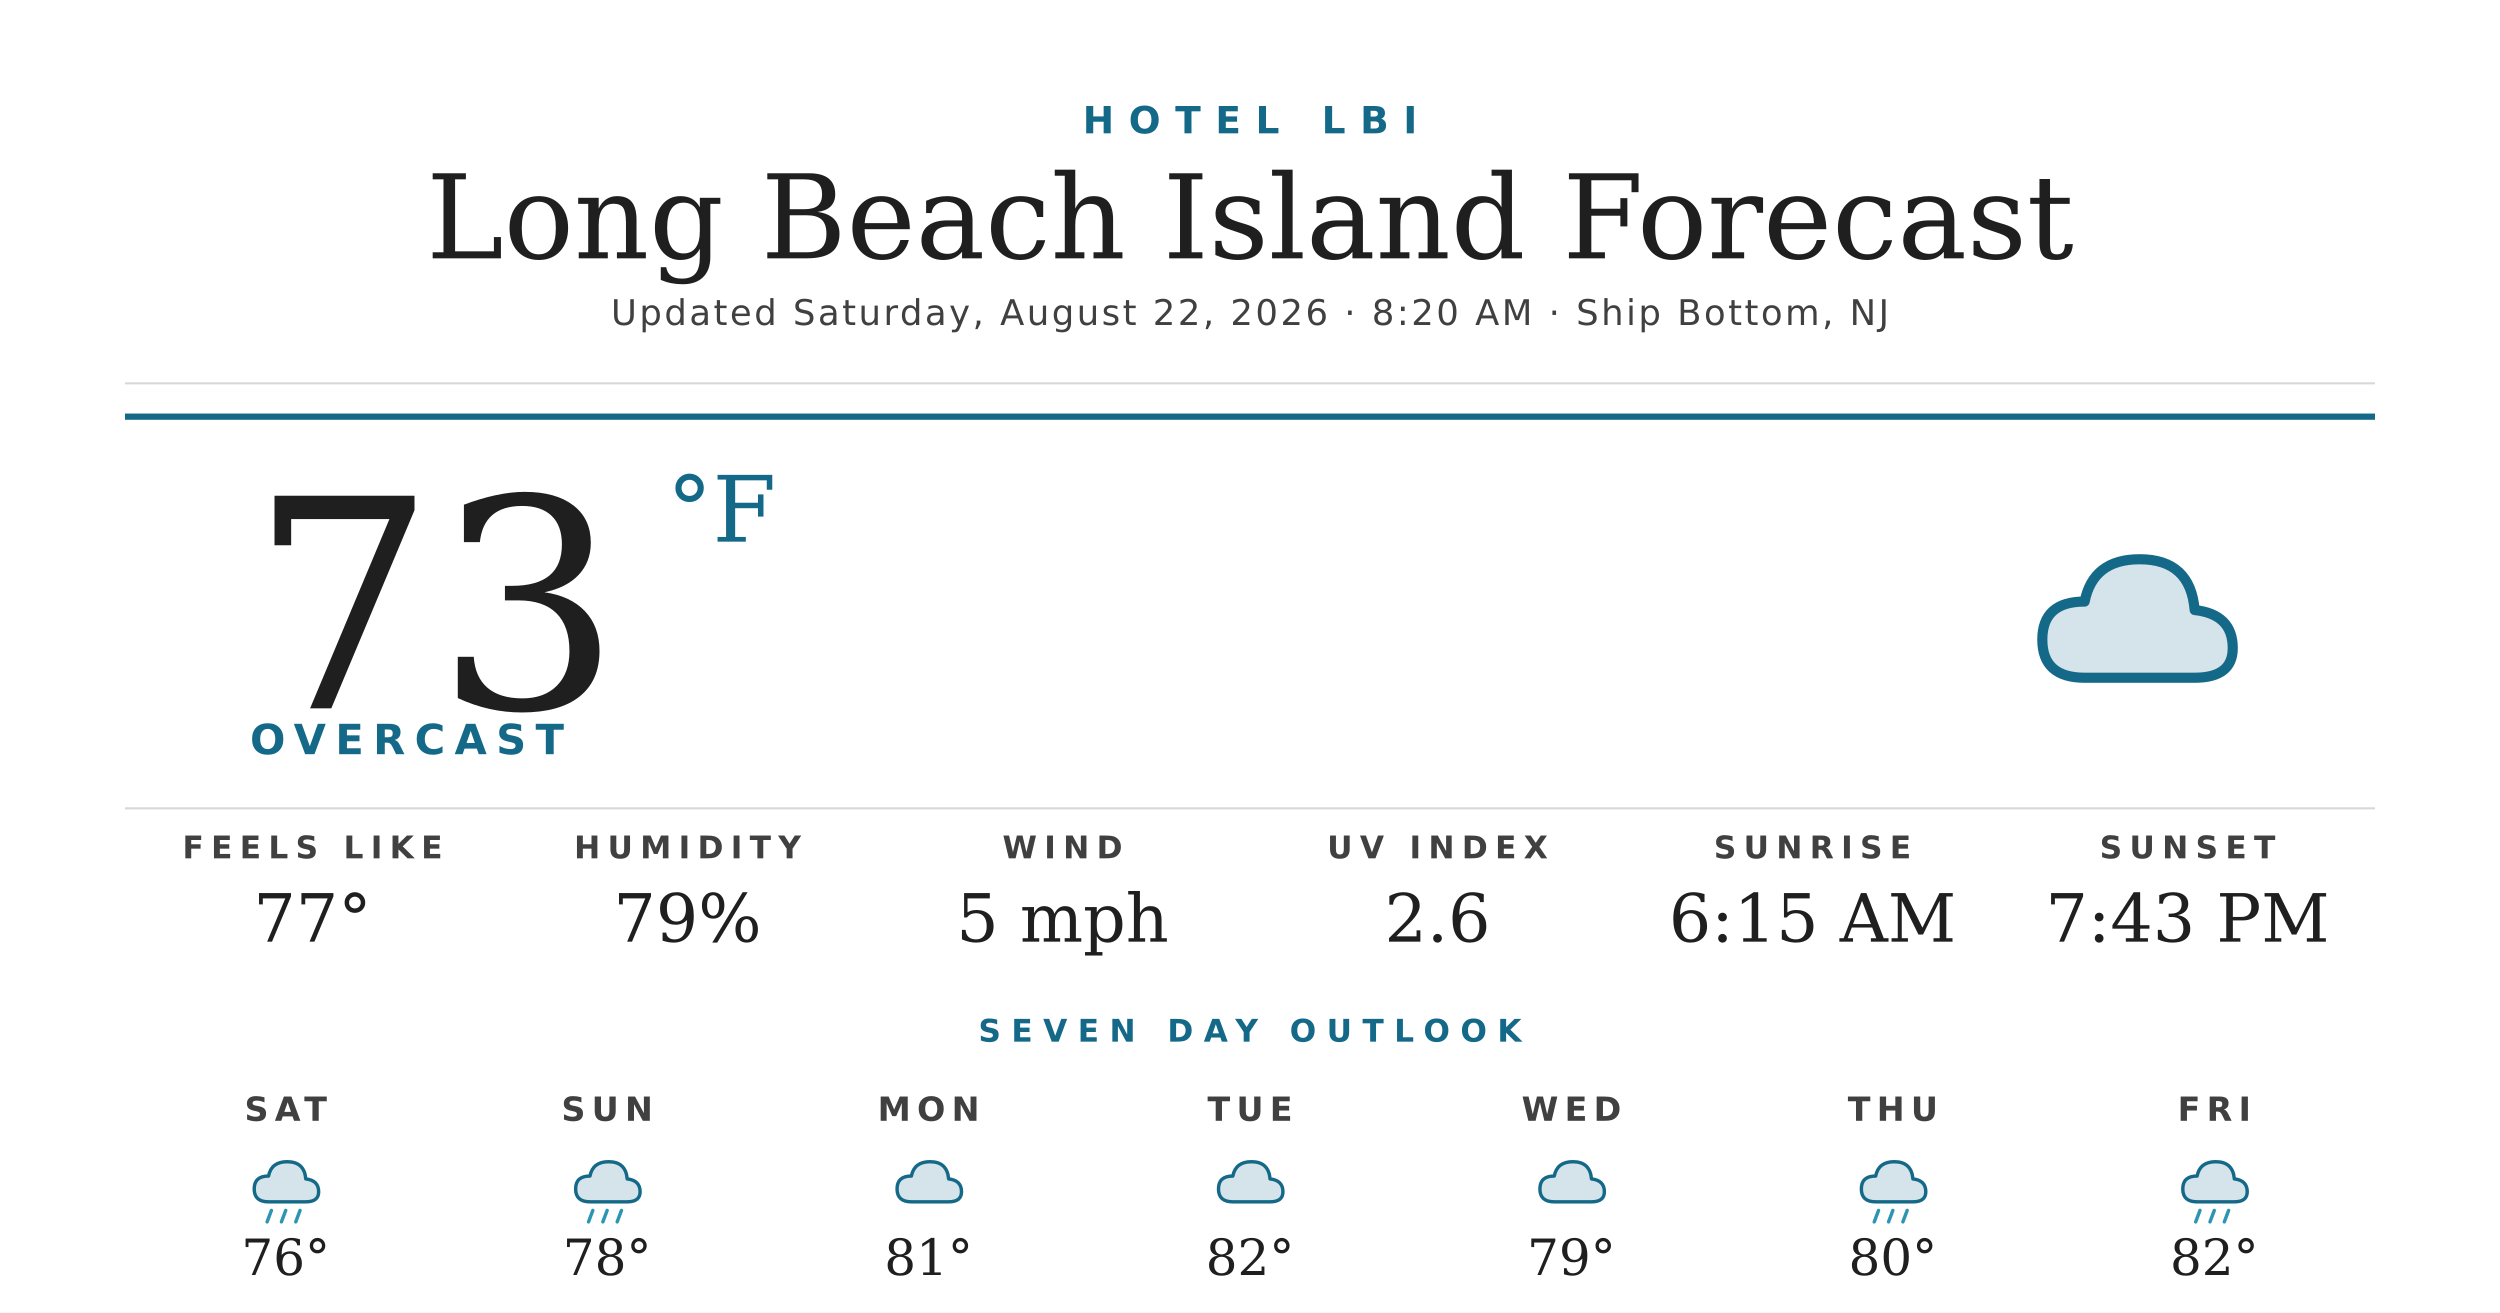
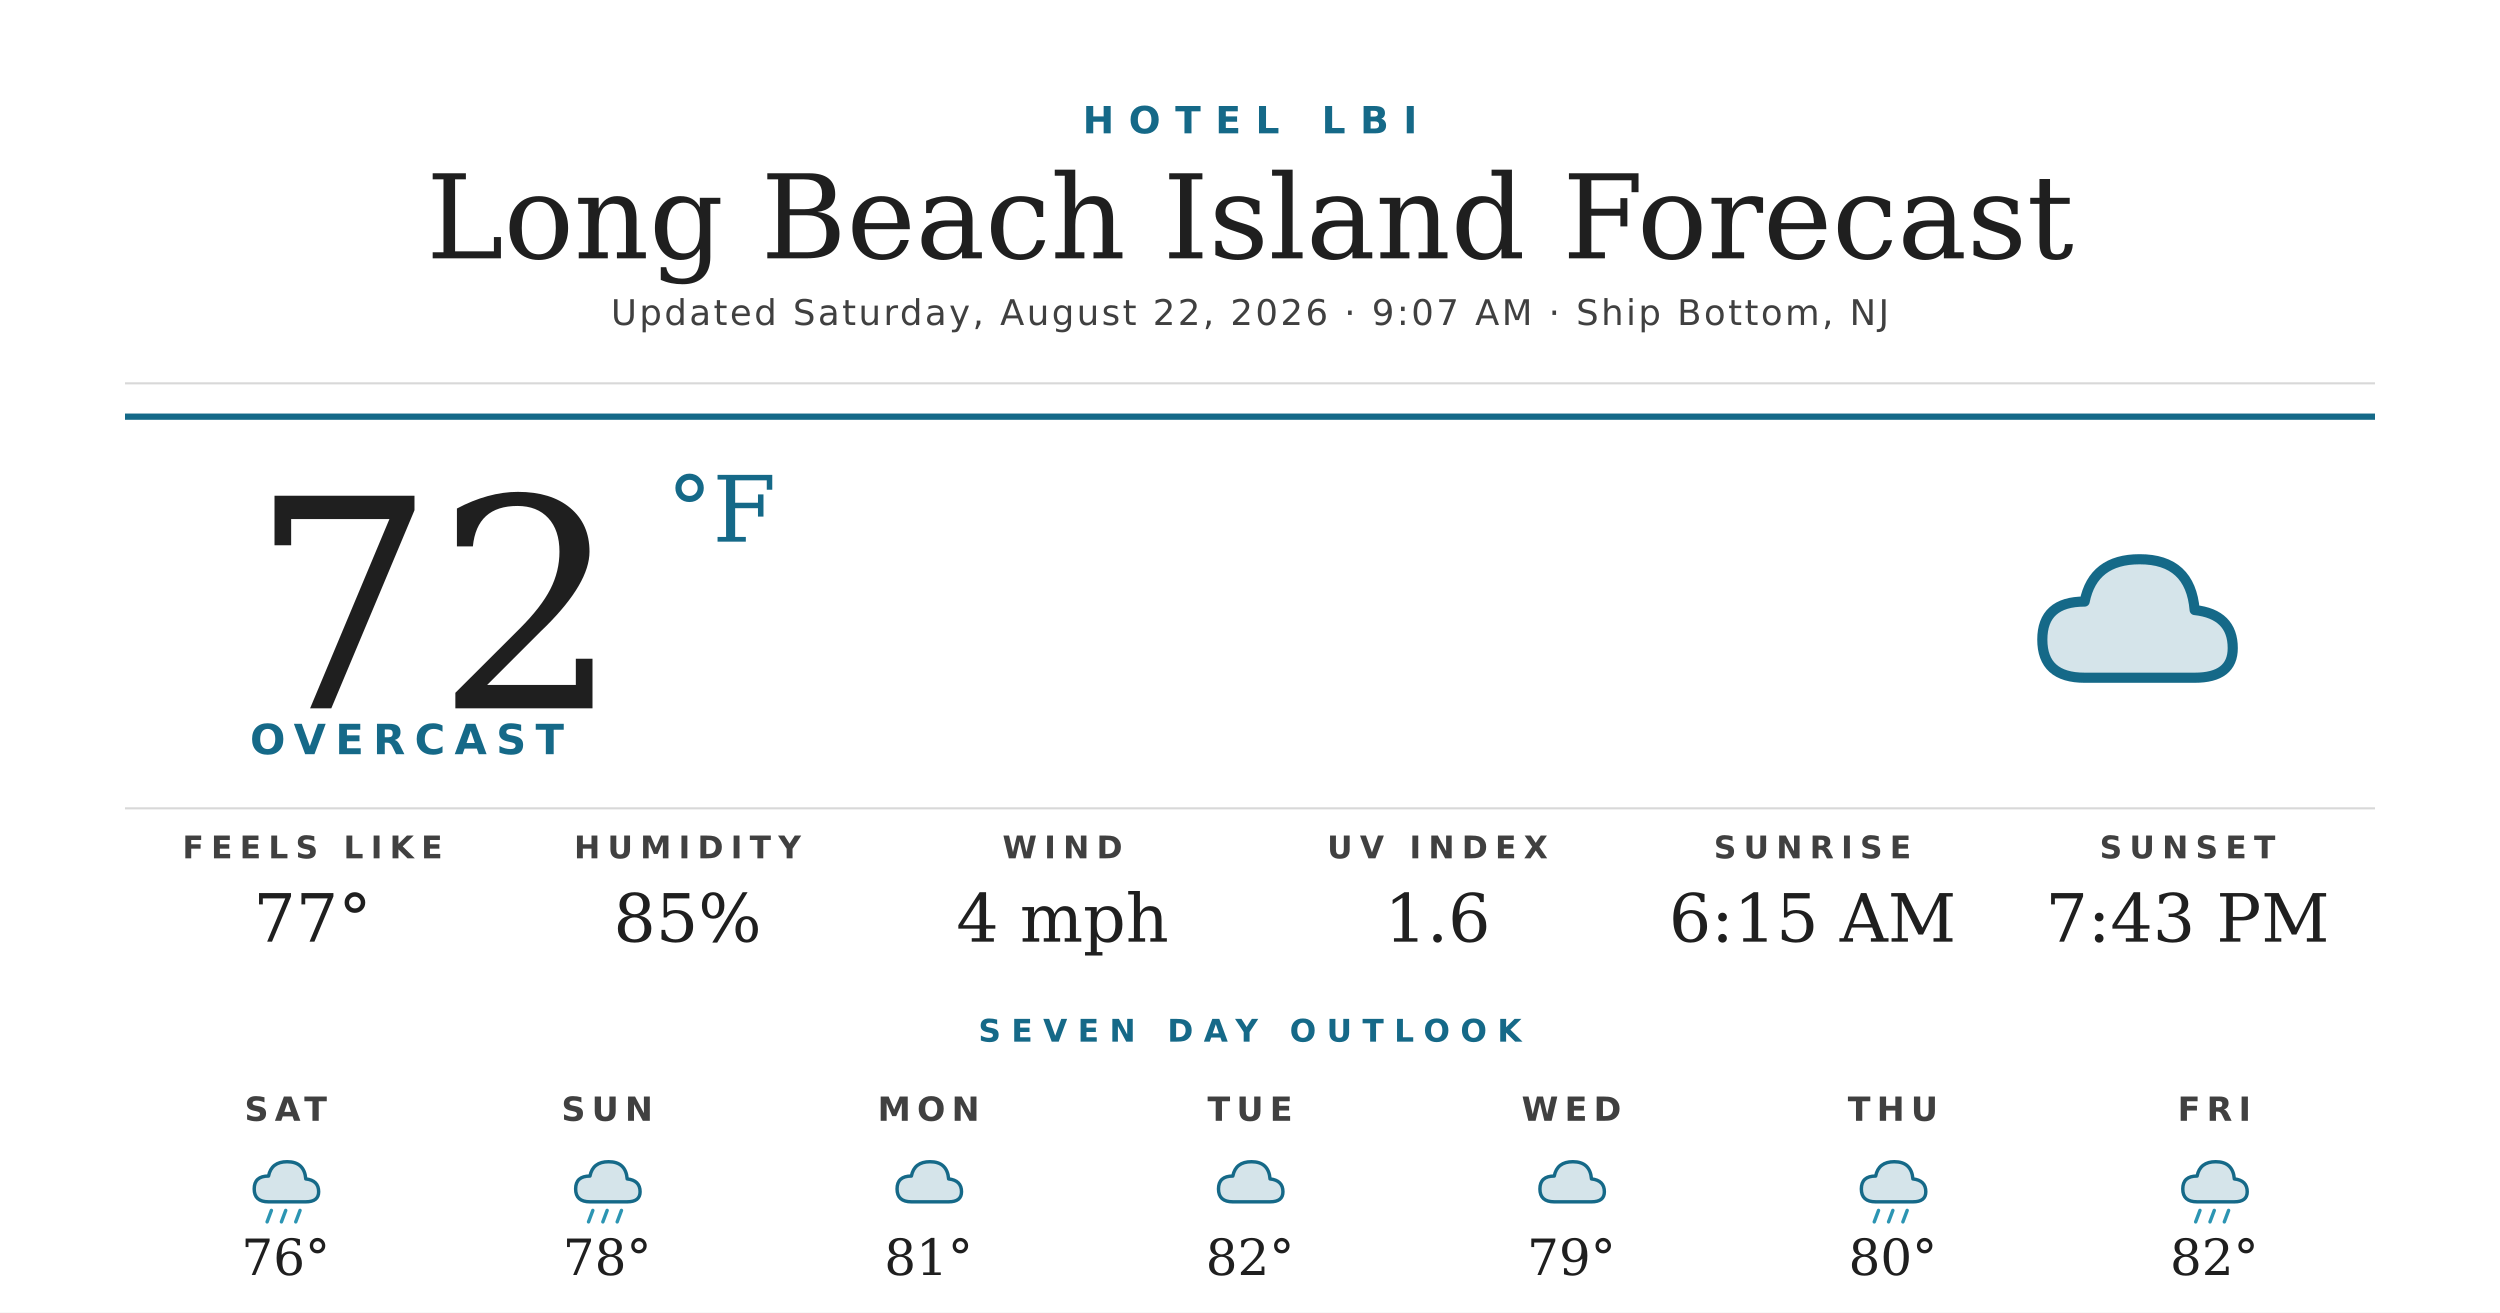
<svg xmlns="http://www.w3.org/2000/svg" width="1200" height="630" viewBox="0 0 1200 630">
  <rect width="1200" height="630" fill="#ffffff" />
  <text x="600" y="64" text-anchor="middle" font-family="'Montserrat Bold', 'Montserrat', 'DejaVu Sans', Helvetica, Arial, sans-serif" font-size="18" font-weight="700" fill="#156988" letter-spacing="7">HOTEL LBI</text>
  <text x="600" y="124" text-anchor="middle" font-family="'Prata', 'DejaVu Serif', Georgia, serif" font-size="56" fill="#1f1f1f">Long Beach Island Forecast</text>
-   <text x="600" y="156" text-anchor="middle" font-family="'Montserrat', 'DejaVu Sans', Helvetica, Arial, sans-serif" font-size="17" font-weight="500" fill="#404040" letter-spacing="1.2">Updated Saturday, August 22, 2026 · 8:20 AM · Ship Bottom, NJ</text>
+   <text x="600" y="156" text-anchor="middle" font-family="'Montserrat', 'DejaVu Sans', Helvetica, Arial, sans-serif" font-size="17" font-weight="500" fill="#404040" letter-spacing="1.2">Updated Saturday, August 22, 2026 · 9:07 AM · Ship Bottom, NJ</text>
  <line x1="60" y1="184" x2="1140" y2="184" stroke="#d8d8d8" stroke-width="1" />
  <line x1="60" y1="200" x2="1140" y2="200" stroke="#156988" stroke-width="3" />
-   <text x="120" y="340" font-family="'Prata', 'DejaVu Serif', Georgia, serif" font-size="140" fill="#1f1f1f">73</text>
+   <text x="120" y="340" font-family="'Prata', 'DejaVu Serif', Georgia, serif" font-size="140" fill="#1f1f1f">72</text>
  <text x="320" y="260" font-family="'Prata', 'DejaVu Serif', Georgia, serif" font-size="44" fill="#156988">°F</text>
  <text x="120" y="362" font-family="'Montserrat Bold', 'Montserrat', 'DejaVu Sans', Helvetica, Arial, sans-serif" font-size="20" font-weight="700" fill="#156988" letter-spacing="4.5">OVERCAST</text>
  <g transform="translate(960,240) scale(2.03125)">
    <path d="M20 42 Q10 42 10 33 Q10 24 20 24 Q22 14 33 14 Q45 14 46 26 Q55 27 55 35 Q55 42 46 42 Z" fill="#156988" opacity="0.18" />
    <path d="M20 42 Q10 42 10 33 Q10 24 20 24 Q22 14 33 14 Q45 14 46 26 Q55 27 55 35 Q55 42 46 42 Z" fill="none" stroke="#156988" stroke-width="2.4" stroke-linejoin="round" />
  </g>
  <line x1="60" y1="388" x2="1140" y2="388" stroke="#d8d8d8" stroke-width="1" />
  <text x="150" y="412" text-anchor="middle" font-family="'Montserrat Bold', 'Montserrat', 'DejaVu Sans', Helvetica, Arial, sans-serif" font-size="15" font-weight="700" fill="#404040" letter-spacing="3.5">FEELS LIKE</text>
  <text x="150" y="452" text-anchor="middle" font-family="'Prata', 'DejaVu Serif', Georgia, serif" font-size="32" fill="#1f1f1f">77°</text>
  <text x="330" y="412" text-anchor="middle" font-family="'Montserrat Bold', 'Montserrat', 'DejaVu Sans', Helvetica, Arial, sans-serif" font-size="15" font-weight="700" fill="#404040" letter-spacing="3.5">HUMIDITY</text>
-   <text x="330" y="452" text-anchor="middle" font-family="'Prata', 'DejaVu Serif', Georgia, serif" font-size="32" fill="#1f1f1f">79%</text>
+   <text x="330" y="452" text-anchor="middle" font-family="'Prata', 'DejaVu Serif', Georgia, serif" font-size="32" fill="#1f1f1f">85%</text>
  <text x="510" y="412" text-anchor="middle" font-family="'Montserrat Bold', 'Montserrat', 'DejaVu Sans', Helvetica, Arial, sans-serif" font-size="15" font-weight="700" fill="#404040" letter-spacing="3.5">WIND</text>
-   <text x="510" y="452" text-anchor="middle" font-family="'Prata', 'DejaVu Serif', Georgia, serif" font-size="32" fill="#1f1f1f">5 mph</text>
+   <text x="510" y="452" text-anchor="middle" font-family="'Prata', 'DejaVu Serif', Georgia, serif" font-size="32" fill="#1f1f1f">4 mph</text>
  <text x="690" y="412" text-anchor="middle" font-family="'Montserrat Bold', 'Montserrat', 'DejaVu Sans', Helvetica, Arial, sans-serif" font-size="15" font-weight="700" fill="#404040" letter-spacing="3.5">UV INDEX</text>
-   <text x="690" y="452" text-anchor="middle" font-family="'Prata', 'DejaVu Serif', Georgia, serif" font-size="32" fill="#1f1f1f">2.6</text>
+   <text x="690" y="452" text-anchor="middle" font-family="'Prata', 'DejaVu Serif', Georgia, serif" font-size="32" fill="#1f1f1f">1.6</text>
  <text x="870" y="412" text-anchor="middle" font-family="'Montserrat Bold', 'Montserrat', 'DejaVu Sans', Helvetica, Arial, sans-serif" font-size="15" font-weight="700" fill="#404040" letter-spacing="3.5">SUNRISE</text>
  <text x="870" y="452" text-anchor="middle" font-family="'Prata', 'DejaVu Serif', Georgia, serif" font-size="32" fill="#1f1f1f">6:15 AM</text>
  <text x="1050" y="412" text-anchor="middle" font-family="'Montserrat Bold', 'Montserrat', 'DejaVu Sans', Helvetica, Arial, sans-serif" font-size="15" font-weight="700" fill="#404040" letter-spacing="3.5">SUNSET</text>
  <text x="1050" y="452" text-anchor="middle" font-family="'Prata', 'DejaVu Serif', Georgia, serif" font-size="32" fill="#1f1f1f">7:43 PM</text>
  <text x="600" y="500" text-anchor="middle" font-family="'Montserrat Bold', 'Montserrat', 'DejaVu Sans', Helvetica, Arial, sans-serif" font-size="15" font-weight="700" fill="#156988" letter-spacing="5">SEVEN DAY OUTLOOK</text>
  <text x="137.143" y="538" text-anchor="middle" font-family="'Montserrat Bold', 'Montserrat', 'DejaVu Sans', Helvetica, Arial, sans-serif" font-size="16" font-weight="700" fill="#404040" letter-spacing="3">SAT</text>
  <g transform="translate(115.1429,548) scale(0.6875)">
    <path d="M20 42 Q10 42 10 33 Q10 24 20 24 Q22 14 33 14 Q45 14 46 26 Q55 27 55 35 Q55 42 46 42 Z" fill="#156988" opacity="0.18" />
    <path d="M20 42 Q10 42 10 33 Q10 24 20 24 Q22 14 33 14 Q45 14 46 26 Q55 27 55 35 Q55 42 46 42 Z" fill="none" stroke="#156988" stroke-width="2.4" stroke-linejoin="round" />
    <g stroke="#2C95B3" stroke-width="2.4" stroke-linecap="round">
      <line x1="22" y1="48" x2="19" y2="56" />
      <line x1="32" y1="48" x2="29" y2="56" />
      <line x1="42" y1="48" x2="39" y2="56" />
    </g>
  </g>
  <text x="137.143" y="612" text-anchor="middle" font-family="'Prata', 'DejaVu Serif', Georgia, serif" font-size="24" fill="#1f1f1f">76°</text>
  <text x="291.429" y="538" text-anchor="middle" font-family="'Montserrat Bold', 'Montserrat', 'DejaVu Sans', Helvetica, Arial, sans-serif" font-size="16" font-weight="700" fill="#404040" letter-spacing="3">SUN</text>
  <g transform="translate(269.4286,548) scale(0.6875)">
    <path d="M20 42 Q10 42 10 33 Q10 24 20 24 Q22 14 33 14 Q45 14 46 26 Q55 27 55 35 Q55 42 46 42 Z" fill="#156988" opacity="0.18" />
    <path d="M20 42 Q10 42 10 33 Q10 24 20 24 Q22 14 33 14 Q45 14 46 26 Q55 27 55 35 Q55 42 46 42 Z" fill="none" stroke="#156988" stroke-width="2.4" stroke-linejoin="round" />
    <g stroke="#2C95B3" stroke-width="2.4" stroke-linecap="round">
      <line x1="22" y1="48" x2="19" y2="56" />
      <line x1="32" y1="48" x2="29" y2="56" />
      <line x1="42" y1="48" x2="39" y2="56" />
    </g>
  </g>
  <text x="291.429" y="612" text-anchor="middle" font-family="'Prata', 'DejaVu Serif', Georgia, serif" font-size="24" fill="#1f1f1f">78°</text>
  <text x="445.714" y="538" text-anchor="middle" font-family="'Montserrat Bold', 'Montserrat', 'DejaVu Sans', Helvetica, Arial, sans-serif" font-size="16" font-weight="700" fill="#404040" letter-spacing="3">MON</text>
  <g transform="translate(423.7143,548) scale(0.6875)">
    <path d="M20 42 Q10 42 10 33 Q10 24 20 24 Q22 14 33 14 Q45 14 46 26 Q55 27 55 35 Q55 42 46 42 Z" fill="#156988" opacity="0.18" />
    <path d="M20 42 Q10 42 10 33 Q10 24 20 24 Q22 14 33 14 Q45 14 46 26 Q55 27 55 35 Q55 42 46 42 Z" fill="none" stroke="#156988" stroke-width="2.4" stroke-linejoin="round" />
  </g>
  <text x="445.714" y="612" text-anchor="middle" font-family="'Prata', 'DejaVu Serif', Georgia, serif" font-size="24" fill="#1f1f1f">81°</text>
  <text x="600" y="538" text-anchor="middle" font-family="'Montserrat Bold', 'Montserrat', 'DejaVu Sans', Helvetica, Arial, sans-serif" font-size="16" font-weight="700" fill="#404040" letter-spacing="3">TUE</text>
  <g transform="translate(578,548) scale(0.6875)">
    <path d="M20 42 Q10 42 10 33 Q10 24 20 24 Q22 14 33 14 Q45 14 46 26 Q55 27 55 35 Q55 42 46 42 Z" fill="#156988" opacity="0.18" />
    <path d="M20 42 Q10 42 10 33 Q10 24 20 24 Q22 14 33 14 Q45 14 46 26 Q55 27 55 35 Q55 42 46 42 Z" fill="none" stroke="#156988" stroke-width="2.4" stroke-linejoin="round" />
  </g>
  <text x="600" y="612" text-anchor="middle" font-family="'Prata', 'DejaVu Serif', Georgia, serif" font-size="24" fill="#1f1f1f">82°</text>
  <text x="754.286" y="538" text-anchor="middle" font-family="'Montserrat Bold', 'Montserrat', 'DejaVu Sans', Helvetica, Arial, sans-serif" font-size="16" font-weight="700" fill="#404040" letter-spacing="3">WED</text>
  <g transform="translate(732.2857,548) scale(0.6875)">
    <path d="M20 42 Q10 42 10 33 Q10 24 20 24 Q22 14 33 14 Q45 14 46 26 Q55 27 55 35 Q55 42 46 42 Z" fill="#156988" opacity="0.18" />
    <path d="M20 42 Q10 42 10 33 Q10 24 20 24 Q22 14 33 14 Q45 14 46 26 Q55 27 55 35 Q55 42 46 42 Z" fill="none" stroke="#156988" stroke-width="2.4" stroke-linejoin="round" />
  </g>
  <text x="754.286" y="612" text-anchor="middle" font-family="'Prata', 'DejaVu Serif', Georgia, serif" font-size="24" fill="#1f1f1f">79°</text>
  <text x="908.571" y="538" text-anchor="middle" font-family="'Montserrat Bold', 'Montserrat', 'DejaVu Sans', Helvetica, Arial, sans-serif" font-size="16" font-weight="700" fill="#404040" letter-spacing="3">THU</text>
  <g transform="translate(886.5714,548) scale(0.6875)">
    <path d="M20 42 Q10 42 10 33 Q10 24 20 24 Q22 14 33 14 Q45 14 46 26 Q55 27 55 35 Q55 42 46 42 Z" fill="#156988" opacity="0.18" />
    <path d="M20 42 Q10 42 10 33 Q10 24 20 24 Q22 14 33 14 Q45 14 46 26 Q55 27 55 35 Q55 42 46 42 Z" fill="none" stroke="#156988" stroke-width="2.4" stroke-linejoin="round" />
    <g stroke="#2C95B3" stroke-width="2.4" stroke-linecap="round">
      <line x1="22" y1="48" x2="19" y2="56" />
      <line x1="32" y1="48" x2="29" y2="56" />
      <line x1="42" y1="48" x2="39" y2="56" />
    </g>
  </g>
  <text x="908.571" y="612" text-anchor="middle" font-family="'Prata', 'DejaVu Serif', Georgia, serif" font-size="24" fill="#1f1f1f">80°</text>
  <text x="1062.857" y="538" text-anchor="middle" font-family="'Montserrat Bold', 'Montserrat', 'DejaVu Sans', Helvetica, Arial, sans-serif" font-size="16" font-weight="700" fill="#404040" letter-spacing="3">FRI</text>
  <g transform="translate(1040.857,548) scale(0.6875)">
    <path d="M20 42 Q10 42 10 33 Q10 24 20 24 Q22 14 33 14 Q45 14 46 26 Q55 27 55 35 Q55 42 46 42 Z" fill="#156988" opacity="0.18" />
    <path d="M20 42 Q10 42 10 33 Q10 24 20 24 Q22 14 33 14 Q45 14 46 26 Q55 27 55 35 Q55 42 46 42 Z" fill="none" stroke="#156988" stroke-width="2.4" stroke-linejoin="round" />
    <g stroke="#2C95B3" stroke-width="2.4" stroke-linecap="round">
      <line x1="22" y1="48" x2="19" y2="56" />
      <line x1="32" y1="48" x2="29" y2="56" />
      <line x1="42" y1="48" x2="39" y2="56" />
    </g>
  </g>
  <text x="1062.857" y="612" text-anchor="middle" font-family="'Prata', 'DejaVu Serif', Georgia, serif" font-size="24" fill="#1f1f1f">82°</text>
</svg>
